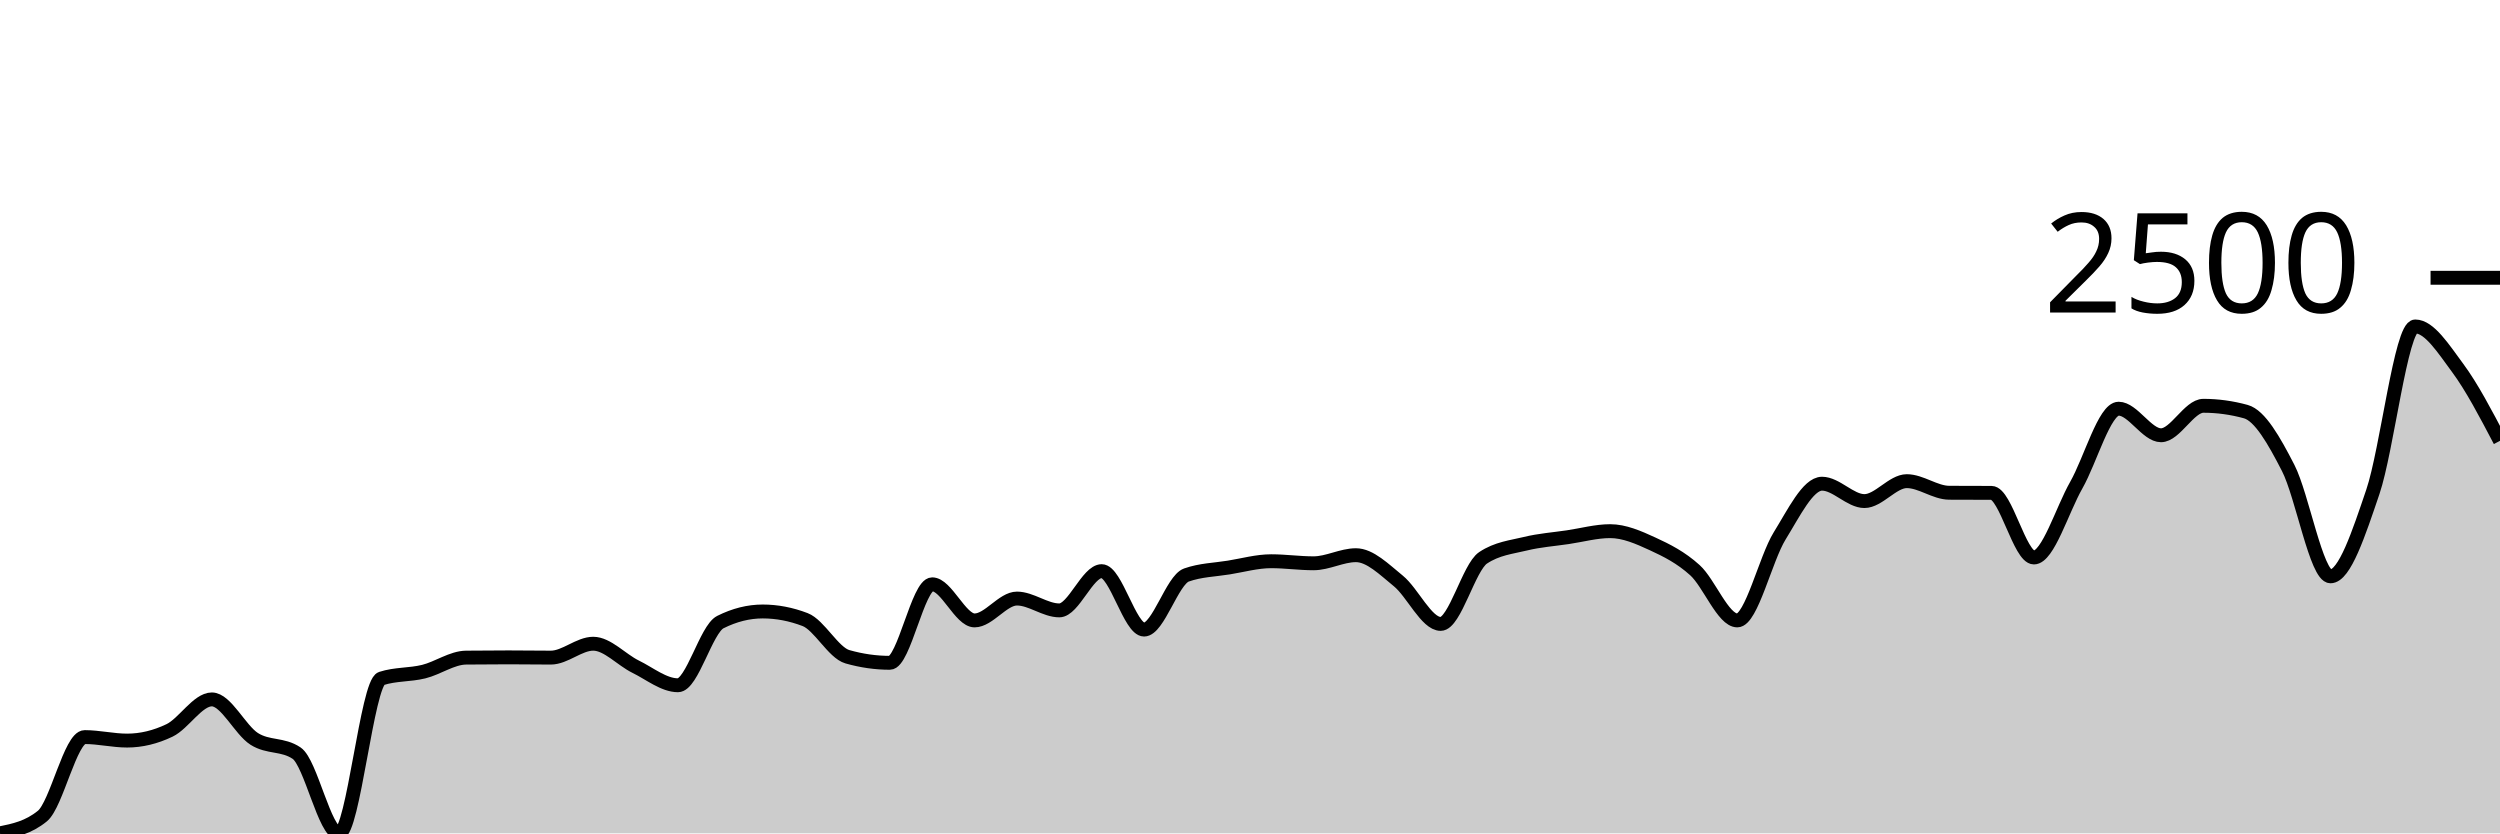
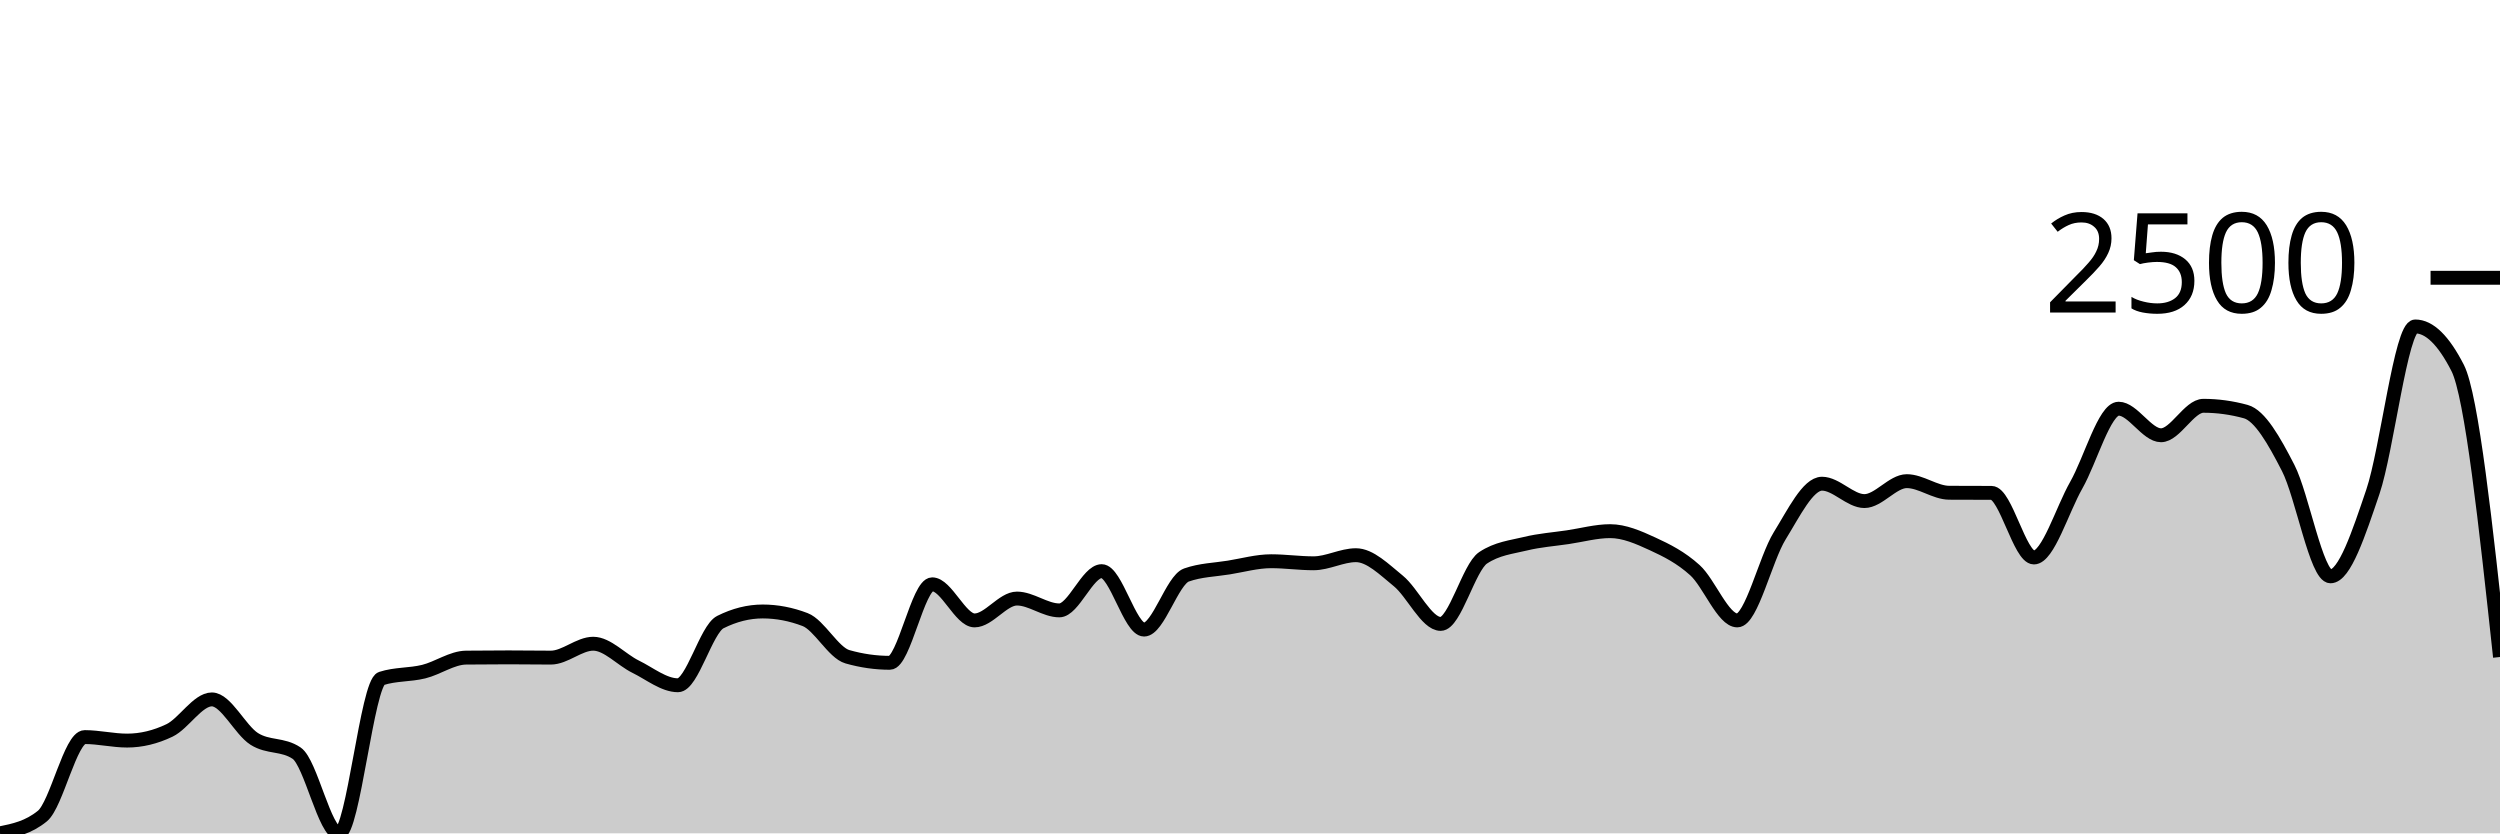
<svg xmlns="http://www.w3.org/2000/svg" viewBox="0 0 180 60">
  <g transform="translate(0,20)">
-     <path class="area" fill="rgba(0, 0, 0, 0.2)" d="M0,40C1.017,39.793,2.034,39.586,3.051,38.757C4.068,37.928,5.085,33.07,6.102,33.07C7.119,33.07,8.136,33.322,9.153,33.322C10.169,33.322,11.186,33.078,12.203,32.591C13.22,32.104,14.237,30.357,15.254,30.357C16.271,30.357,17.288,32.555,18.305,33.2C19.322,33.845,20.339,33.542,21.356,34.226C22.373,34.91,23.39,40,24.407,40C25.424,40,26.441,29.183,27.458,28.852C28.475,28.522,29.492,28.607,30.508,28.357C31.525,28.106,32.542,27.359,33.559,27.348C34.576,27.336,35.593,27.33,36.61,27.33C37.627,27.33,38.644,27.348,39.661,27.348C40.678,27.348,41.695,26.348,42.712,26.348C43.729,26.348,44.746,27.501,45.763,28C46.78,28.499,47.797,29.339,48.814,29.339C49.831,29.339,50.847,25.301,51.864,24.791C52.881,24.281,53.898,24.026,54.915,24.026C55.932,24.026,56.949,24.22,57.966,24.609C58.983,24.997,60,26.997,61.017,27.287C62.034,27.577,63.051,27.722,64.068,27.722C65.085,27.722,66.102,22.07,67.119,22.07C68.136,22.07,69.153,24.67,70.169,24.67C71.186,24.67,72.203,23.096,73.22,23.096C74.237,23.096,75.254,23.948,76.271,23.948C77.288,23.948,78.305,21.122,79.322,21.122C80.339,21.122,81.356,25.33,82.373,25.33C83.39,25.33,84.407,21.759,85.424,21.4C86.441,21.041,87.458,21.026,88.475,20.861C89.492,20.696,90.508,20.409,91.525,20.409C92.542,20.409,93.559,20.557,94.576,20.557C95.593,20.557,96.61,19.974,97.627,19.974C98.644,19.974,99.661,21.001,100.678,21.826C101.695,22.651,102.712,24.922,103.729,24.922C104.746,24.922,105.763,20.843,106.78,20.165C107.797,19.487,108.814,19.396,109.831,19.148C110.847,18.9,111.864,18.829,112.881,18.678C113.898,18.528,114.915,18.243,115.932,18.243C116.949,18.243,117.966,18.688,118.983,19.157C120,19.625,121.017,20.133,122.034,21.052C123.051,21.971,124.068,24.67,125.085,24.67C126.102,24.67,127.119,20.223,128.136,18.583C129.153,16.942,130.169,14.826,131.186,14.826C132.203,14.826,133.22,16.078,134.237,16.078C135.254,16.078,136.271,14.643,137.288,14.643C138.305,14.643,139.322,15.472,140.339,15.478C141.356,15.484,142.373,15.481,143.39,15.487C144.407,15.493,145.424,20.139,146.441,20.139C147.458,20.139,148.475,16.716,149.492,14.93C150.508,13.145,151.525,9.426,152.542,9.426C153.559,9.426,154.576,11.339,155.593,11.339C156.61,11.339,157.627,9.217,158.644,9.217C159.661,9.217,160.678,9.357,161.695,9.635C162.712,9.913,163.729,11.71,164.746,13.687C165.763,15.664,166.78,21.496,167.797,21.496C168.814,21.496,169.831,18.407,170.847,15.409C171.864,12.41,172.881,3.504,173.898,3.504C174.915,3.504,175.932,5.114,176.949,6.487C177.966,7.859,178.983,9.799,180,11.739L180,40C178.983,40,177.966,40,176.949,40C175.932,40,174.915,40,173.898,40C172.881,40,171.864,40,170.847,40C169.831,40,168.814,40,167.797,40C166.78,40,165.763,40,164.746,40C163.729,40,162.712,40,161.695,40C160.678,40,159.661,40,158.644,40C157.627,40,156.61,40,155.593,40C154.576,40,153.559,40,152.542,40C151.525,40,150.508,40,149.492,40C148.475,40,147.458,40,146.441,40C145.424,40,144.407,40,143.39,40C142.373,40,141.356,40,140.339,40C139.322,40,138.305,40,137.288,40C136.271,40,135.254,40,134.237,40C133.22,40,132.203,40,131.186,40C130.169,40,129.153,40,128.136,40C127.119,40,126.102,40,125.085,40C124.068,40,123.051,40,122.034,40C121.017,40,120,40,118.983,40C117.966,40,116.949,40,115.932,40C114.915,40,113.898,40,112.881,40C111.864,40,110.847,40,109.831,40C108.814,40,107.797,40,106.78,40C105.763,40,104.746,40,103.729,40C102.712,40,101.695,40,100.678,40C99.661,40,98.644,40,97.627,40C96.61,40,95.593,40,94.576,40C93.559,40,92.542,40,91.525,40C90.508,40,89.492,40,88.475,40C87.458,40,86.441,40,85.424,40C84.407,40,83.39,40,82.373,40C81.356,40,80.339,40,79.322,40C78.305,40,77.288,40,76.271,40C75.254,40,74.237,40,73.22,40C72.203,40,71.186,40,70.169,40C69.153,40,68.136,40,67.119,40C66.102,40,65.085,40,64.068,40C63.051,40,62.034,40,61.017,40C60,40,58.983,40,57.966,40C56.949,40,55.932,40,54.915,40C53.898,40,52.881,40,51.864,40C50.847,40,49.831,40,48.814,40C47.797,40,46.78,40,45.763,40C44.746,40,43.729,40,42.712,40C41.695,40,40.678,40,39.661,40C38.644,40,37.627,40,36.61,40C35.593,40,34.576,40,33.559,40C32.542,40,31.525,40,30.508,40C29.492,40,28.475,40,27.458,40C26.441,40,25.424,40,24.407,40C23.39,40,22.373,40,21.356,40C20.339,40,19.322,40,18.305,40C17.288,40,16.271,40,15.254,40C14.237,40,13.22,40,12.203,40C11.186,40,10.169,40,9.153,40C8.136,40,7.119,40,6.102,40C5.085,40,4.068,40,3.051,40C2.034,40,1.017,40,0,40Z" />
-     <path class="line" stroke="black" fill="none" d="M0,40C1.017,39.793,2.034,39.586,3.051,38.757C4.068,37.928,5.085,33.07,6.102,33.07C7.119,33.07,8.136,33.322,9.153,33.322C10.169,33.322,11.186,33.078,12.203,32.591C13.22,32.104,14.237,30.357,15.254,30.357C16.271,30.357,17.288,32.555,18.305,33.2C19.322,33.845,20.339,33.542,21.356,34.226C22.373,34.91,23.39,40,24.407,40C25.424,40,26.441,29.183,27.458,28.852C28.475,28.522,29.492,28.607,30.508,28.357C31.525,28.106,32.542,27.359,33.559,27.348C34.576,27.336,35.593,27.33,36.61,27.33C37.627,27.33,38.644,27.348,39.661,27.348C40.678,27.348,41.695,26.348,42.712,26.348C43.729,26.348,44.746,27.501,45.763,28C46.78,28.499,47.797,29.339,48.814,29.339C49.831,29.339,50.847,25.301,51.864,24.791C52.881,24.281,53.898,24.026,54.915,24.026C55.932,24.026,56.949,24.22,57.966,24.609C58.983,24.997,60,26.997,61.017,27.287C62.034,27.577,63.051,27.722,64.068,27.722C65.085,27.722,66.102,22.07,67.119,22.07C68.136,22.07,69.153,24.67,70.169,24.67C71.186,24.67,72.203,23.096,73.22,23.096C74.237,23.096,75.254,23.948,76.271,23.948C77.288,23.948,78.305,21.122,79.322,21.122C80.339,21.122,81.356,25.33,82.373,25.33C83.39,25.33,84.407,21.759,85.424,21.4C86.441,21.041,87.458,21.026,88.475,20.861C89.492,20.696,90.508,20.409,91.525,20.409C92.542,20.409,93.559,20.557,94.576,20.557C95.593,20.557,96.61,19.974,97.627,19.974C98.644,19.974,99.661,21.001,100.678,21.826C101.695,22.651,102.712,24.922,103.729,24.922C104.746,24.922,105.763,20.843,106.78,20.165C107.797,19.487,108.814,19.396,109.831,19.148C110.847,18.9,111.864,18.829,112.881,18.678C113.898,18.528,114.915,18.243,115.932,18.243C116.949,18.243,117.966,18.688,118.983,19.157C120,19.625,121.017,20.133,122.034,21.052C123.051,21.971,124.068,24.67,125.085,24.67C126.102,24.67,127.119,20.223,128.136,18.583C129.153,16.942,130.169,14.826,131.186,14.826C132.203,14.826,133.22,16.078,134.237,16.078C135.254,16.078,136.271,14.643,137.288,14.643C138.305,14.643,139.322,15.472,140.339,15.478C141.356,15.484,142.373,15.481,143.39,15.487C144.407,15.493,145.424,20.139,146.441,20.139C147.458,20.139,148.475,16.716,149.492,14.93C150.508,13.145,151.525,9.426,152.542,9.426C153.559,9.426,154.576,11.339,155.593,11.339C156.61,11.339,157.627,9.217,158.644,9.217C159.661,9.217,160.678,9.357,161.695,9.635C162.712,9.913,163.729,11.71,164.746,13.687C165.763,15.664,166.78,21.496,167.797,21.496C168.814,21.496,169.831,18.407,170.847,15.409C171.864,12.41,172.881,3.504,173.898,3.504C174.915,3.504,175.932,5.114,176.949,6.487C177.966,7.859,178.983,9.799,180,11.739" />
+     <path class="area" fill="rgba(0, 0, 0, 0.2)" d="M0,40C1.017,39.793,2.034,39.586,3.051,38.757C4.068,37.928,5.085,33.07,6.102,33.07C7.119,33.07,8.136,33.322,9.153,33.322C10.169,33.322,11.186,33.078,12.203,32.591C13.22,32.104,14.237,30.357,15.254,30.357C16.271,30.357,17.288,32.555,18.305,33.2C19.322,33.845,20.339,33.542,21.356,34.226C22.373,34.91,23.39,40,24.407,40C25.424,40,26.441,29.183,27.458,28.852C28.475,28.522,29.492,28.607,30.508,28.357C31.525,28.106,32.542,27.359,33.559,27.348C34.576,27.336,35.593,27.33,36.61,27.33C37.627,27.33,38.644,27.348,39.661,27.348C40.678,27.348,41.695,26.348,42.712,26.348C43.729,26.348,44.746,27.501,45.763,28C46.78,28.499,47.797,29.339,48.814,29.339C49.831,29.339,50.847,25.301,51.864,24.791C52.881,24.281,53.898,24.026,54.915,24.026C55.932,24.026,56.949,24.22,57.966,24.609C58.983,24.997,60,26.997,61.017,27.287C62.034,27.577,63.051,27.722,64.068,27.722C65.085,27.722,66.102,22.07,67.119,22.07C68.136,22.07,69.153,24.67,70.169,24.67C71.186,24.67,72.203,23.096,73.22,23.096C74.237,23.096,75.254,23.948,76.271,23.948C77.288,23.948,78.305,21.122,79.322,21.122C80.339,21.122,81.356,25.33,82.373,25.33C83.39,25.33,84.407,21.759,85.424,21.4C86.441,21.041,87.458,21.026,88.475,20.861C89.492,20.696,90.508,20.409,91.525,20.409C92.542,20.409,93.559,20.557,94.576,20.557C95.593,20.557,96.61,19.974,97.627,19.974C98.644,19.974,99.661,21.001,100.678,21.826C101.695,22.651,102.712,24.922,103.729,24.922C104.746,24.922,105.763,20.843,106.78,20.165C107.797,19.487,108.814,19.396,109.831,19.148C110.847,18.9,111.864,18.829,112.881,18.678C113.898,18.528,114.915,18.243,115.932,18.243C116.949,18.243,117.966,18.688,118.983,19.157C120,19.625,121.017,20.133,122.034,21.052C123.051,21.971,124.068,24.67,125.085,24.67C126.102,24.67,127.119,20.223,128.136,18.583C129.153,16.942,130.169,14.826,131.186,14.826C132.203,14.826,133.22,16.078,134.237,16.078C135.254,16.078,136.271,14.643,137.288,14.643C138.305,14.643,139.322,15.472,140.339,15.478C141.356,15.484,142.373,15.481,143.39,15.487C144.407,15.493,145.424,20.139,146.441,20.139C147.458,20.139,148.475,16.716,149.492,14.93C150.508,13.145,151.525,9.426,152.542,9.426C153.559,9.426,154.576,11.339,155.593,11.339C156.61,11.339,157.627,9.217,158.644,9.217C159.661,9.217,160.678,9.357,161.695,9.635C162.712,9.913,163.729,11.71,164.746,13.687C165.763,15.664,166.78,21.496,167.797,21.496C168.814,21.496,169.831,18.407,170.847,15.409C171.864,12.41,172.881,3.504,173.898,3.504C174.915,3.504,175.932,4.499,176.949,6.487C177.966,8.475,178.983,17.89,180,27.304L180,40C178.983,40,177.966,40,176.949,40C175.932,40,174.915,40,173.898,40C172.881,40,171.864,40,170.847,40C169.831,40,168.814,40,167.797,40C166.78,40,165.763,40,164.746,40C163.729,40,162.712,40,161.695,40C160.678,40,159.661,40,158.644,40C157.627,40,156.61,40,155.593,40C154.576,40,153.559,40,152.542,40C151.525,40,150.508,40,149.492,40C148.475,40,147.458,40,146.441,40C145.424,40,144.407,40,143.39,40C142.373,40,141.356,40,140.339,40C139.322,40,138.305,40,137.288,40C136.271,40,135.254,40,134.237,40C133.22,40,132.203,40,131.186,40C130.169,40,129.153,40,128.136,40C127.119,40,126.102,40,125.085,40C124.068,40,123.051,40,122.034,40C121.017,40,120,40,118.983,40C117.966,40,116.949,40,115.932,40C114.915,40,113.898,40,112.881,40C111.864,40,110.847,40,109.831,40C108.814,40,107.797,40,106.78,40C105.763,40,104.746,40,103.729,40C102.712,40,101.695,40,100.678,40C99.661,40,98.644,40,97.627,40C96.61,40,95.593,40,94.576,40C93.559,40,92.542,40,91.525,40C90.508,40,89.492,40,88.475,40C87.458,40,86.441,40,85.424,40C84.407,40,83.39,40,82.373,40C81.356,40,80.339,40,79.322,40C78.305,40,77.288,40,76.271,40C75.254,40,74.237,40,73.22,40C72.203,40,71.186,40,70.169,40C69.153,40,68.136,40,67.119,40C66.102,40,65.085,40,64.068,40C63.051,40,62.034,40,61.017,40C60,40,58.983,40,57.966,40C56.949,40,55.932,40,54.915,40C53.898,40,52.881,40,51.864,40C50.847,40,49.831,40,48.814,40C47.797,40,46.78,40,45.763,40C44.746,40,43.729,40,42.712,40C41.695,40,40.678,40,39.661,40C38.644,40,37.627,40,36.61,40C35.593,40,34.576,40,33.559,40C32.542,40,31.525,40,30.508,40C29.492,40,28.475,40,27.458,40C26.441,40,25.424,40,24.407,40C23.39,40,22.373,40,21.356,40C20.339,40,19.322,40,18.305,40C17.288,40,16.271,40,15.254,40C14.237,40,13.22,40,12.203,40C11.186,40,10.169,40,9.153,40C8.136,40,7.119,40,6.102,40C5.085,40,4.068,40,3.051,40C2.034,40,1.017,40,0,40Z" />
+     <path class="line" stroke="black" fill="none" d="M0,40C1.017,39.793,2.034,39.586,3.051,38.757C4.068,37.928,5.085,33.07,6.102,33.07C7.119,33.07,8.136,33.322,9.153,33.322C10.169,33.322,11.186,33.078,12.203,32.591C13.22,32.104,14.237,30.357,15.254,30.357C16.271,30.357,17.288,32.555,18.305,33.2C19.322,33.845,20.339,33.542,21.356,34.226C22.373,34.91,23.39,40,24.407,40C25.424,40,26.441,29.183,27.458,28.852C28.475,28.522,29.492,28.607,30.508,28.357C31.525,28.106,32.542,27.359,33.559,27.348C34.576,27.336,35.593,27.33,36.61,27.33C37.627,27.33,38.644,27.348,39.661,27.348C40.678,27.348,41.695,26.348,42.712,26.348C43.729,26.348,44.746,27.501,45.763,28C46.78,28.499,47.797,29.339,48.814,29.339C49.831,29.339,50.847,25.301,51.864,24.791C52.881,24.281,53.898,24.026,54.915,24.026C55.932,24.026,56.949,24.22,57.966,24.609C58.983,24.997,60,26.997,61.017,27.287C62.034,27.577,63.051,27.722,64.068,27.722C65.085,27.722,66.102,22.07,67.119,22.07C68.136,22.07,69.153,24.67,70.169,24.67C71.186,24.67,72.203,23.096,73.22,23.096C74.237,23.096,75.254,23.948,76.271,23.948C77.288,23.948,78.305,21.122,79.322,21.122C80.339,21.122,81.356,25.33,82.373,25.33C83.39,25.33,84.407,21.759,85.424,21.4C86.441,21.041,87.458,21.026,88.475,20.861C89.492,20.696,90.508,20.409,91.525,20.409C92.542,20.409,93.559,20.557,94.576,20.557C95.593,20.557,96.61,19.974,97.627,19.974C98.644,19.974,99.661,21.001,100.678,21.826C101.695,22.651,102.712,24.922,103.729,24.922C104.746,24.922,105.763,20.843,106.78,20.165C107.797,19.487,108.814,19.396,109.831,19.148C110.847,18.9,111.864,18.829,112.881,18.678C113.898,18.528,114.915,18.243,115.932,18.243C116.949,18.243,117.966,18.688,118.983,19.157C120,19.625,121.017,20.133,122.034,21.052C123.051,21.971,124.068,24.67,125.085,24.67C126.102,24.67,127.119,20.223,128.136,18.583C129.153,16.942,130.169,14.826,131.186,14.826C132.203,14.826,133.22,16.078,134.237,16.078C135.254,16.078,136.271,14.643,137.288,14.643C138.305,14.643,139.322,15.472,140.339,15.478C141.356,15.484,142.373,15.481,143.39,15.487C144.407,15.493,145.424,20.139,146.441,20.139C147.458,20.139,148.475,16.716,149.492,14.93C150.508,13.145,151.525,9.426,152.542,9.426C153.559,9.426,154.576,11.339,155.593,11.339C156.61,11.339,157.627,9.217,158.644,9.217C159.661,9.217,160.678,9.357,161.695,9.635C162.712,9.913,163.729,11.71,164.746,13.687C165.763,15.664,166.78,21.496,167.797,21.496C168.814,21.496,169.831,18.407,170.847,15.409C171.864,12.41,172.881,3.504,173.898,3.504C174.915,3.504,175.932,4.499,176.949,6.487C177.966,8.475,178.983,17.89,180,27.304" />
    <path class="axis-ceiling" stroke-width="1" stroke="black" fill="none" d="M175,0L180,0" />
    <text class="axis-ceiling-label" font-family="sans-serif" text-anchor="end" font-size="10px" x="170" y="2.5">2500</text>
  </g>
</svg>
